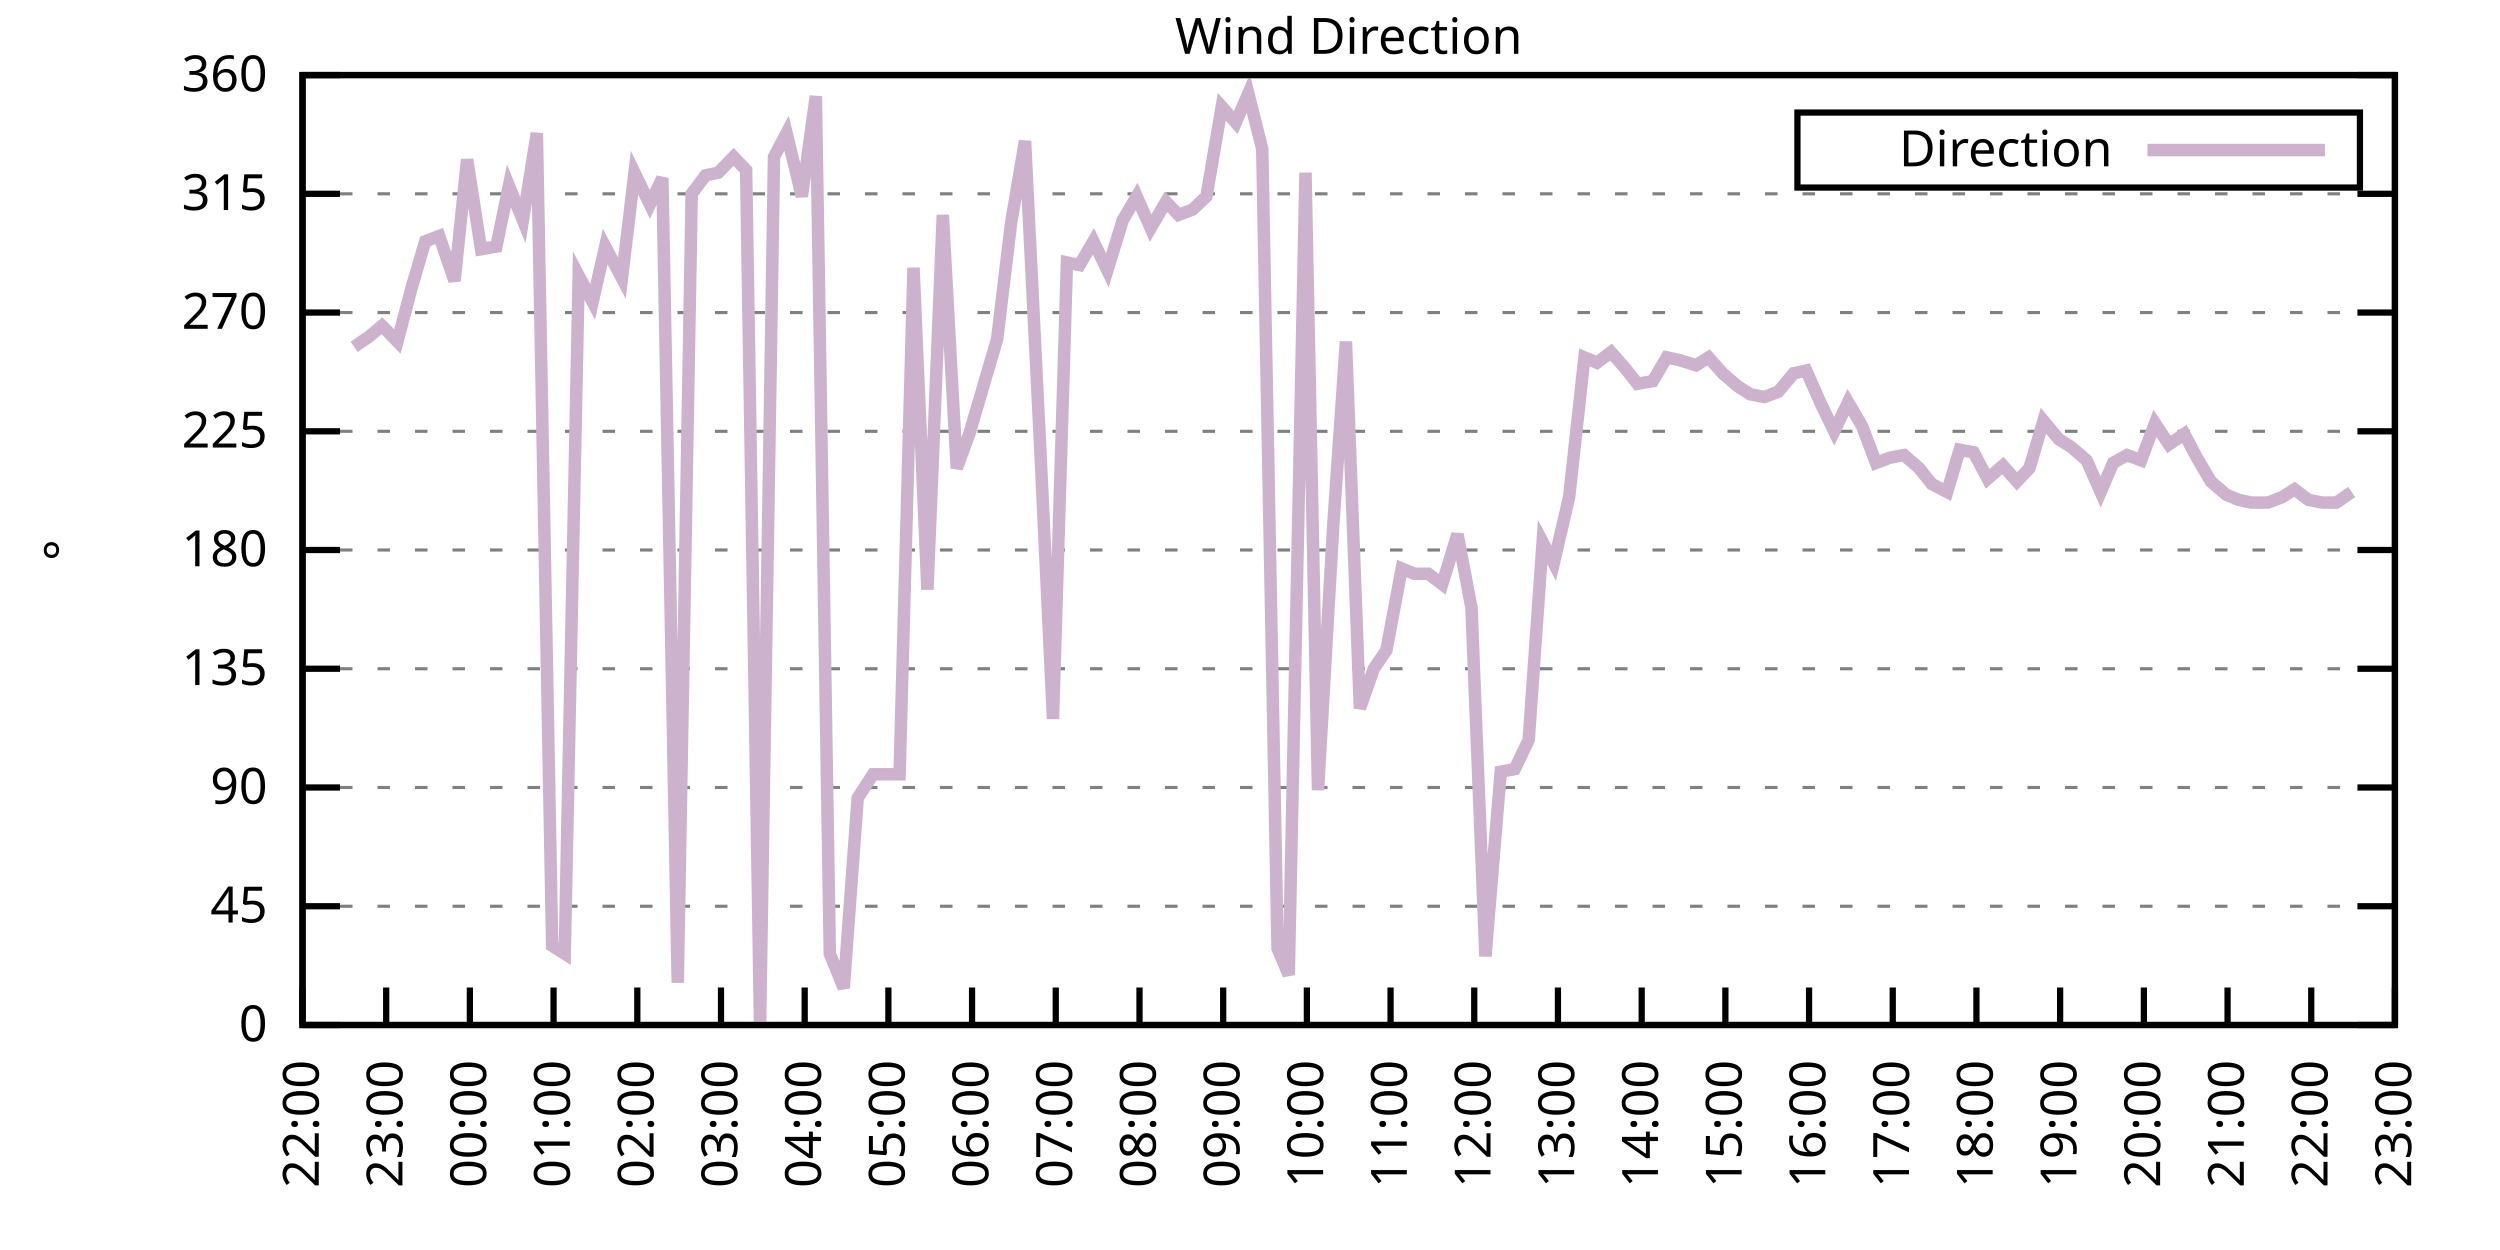
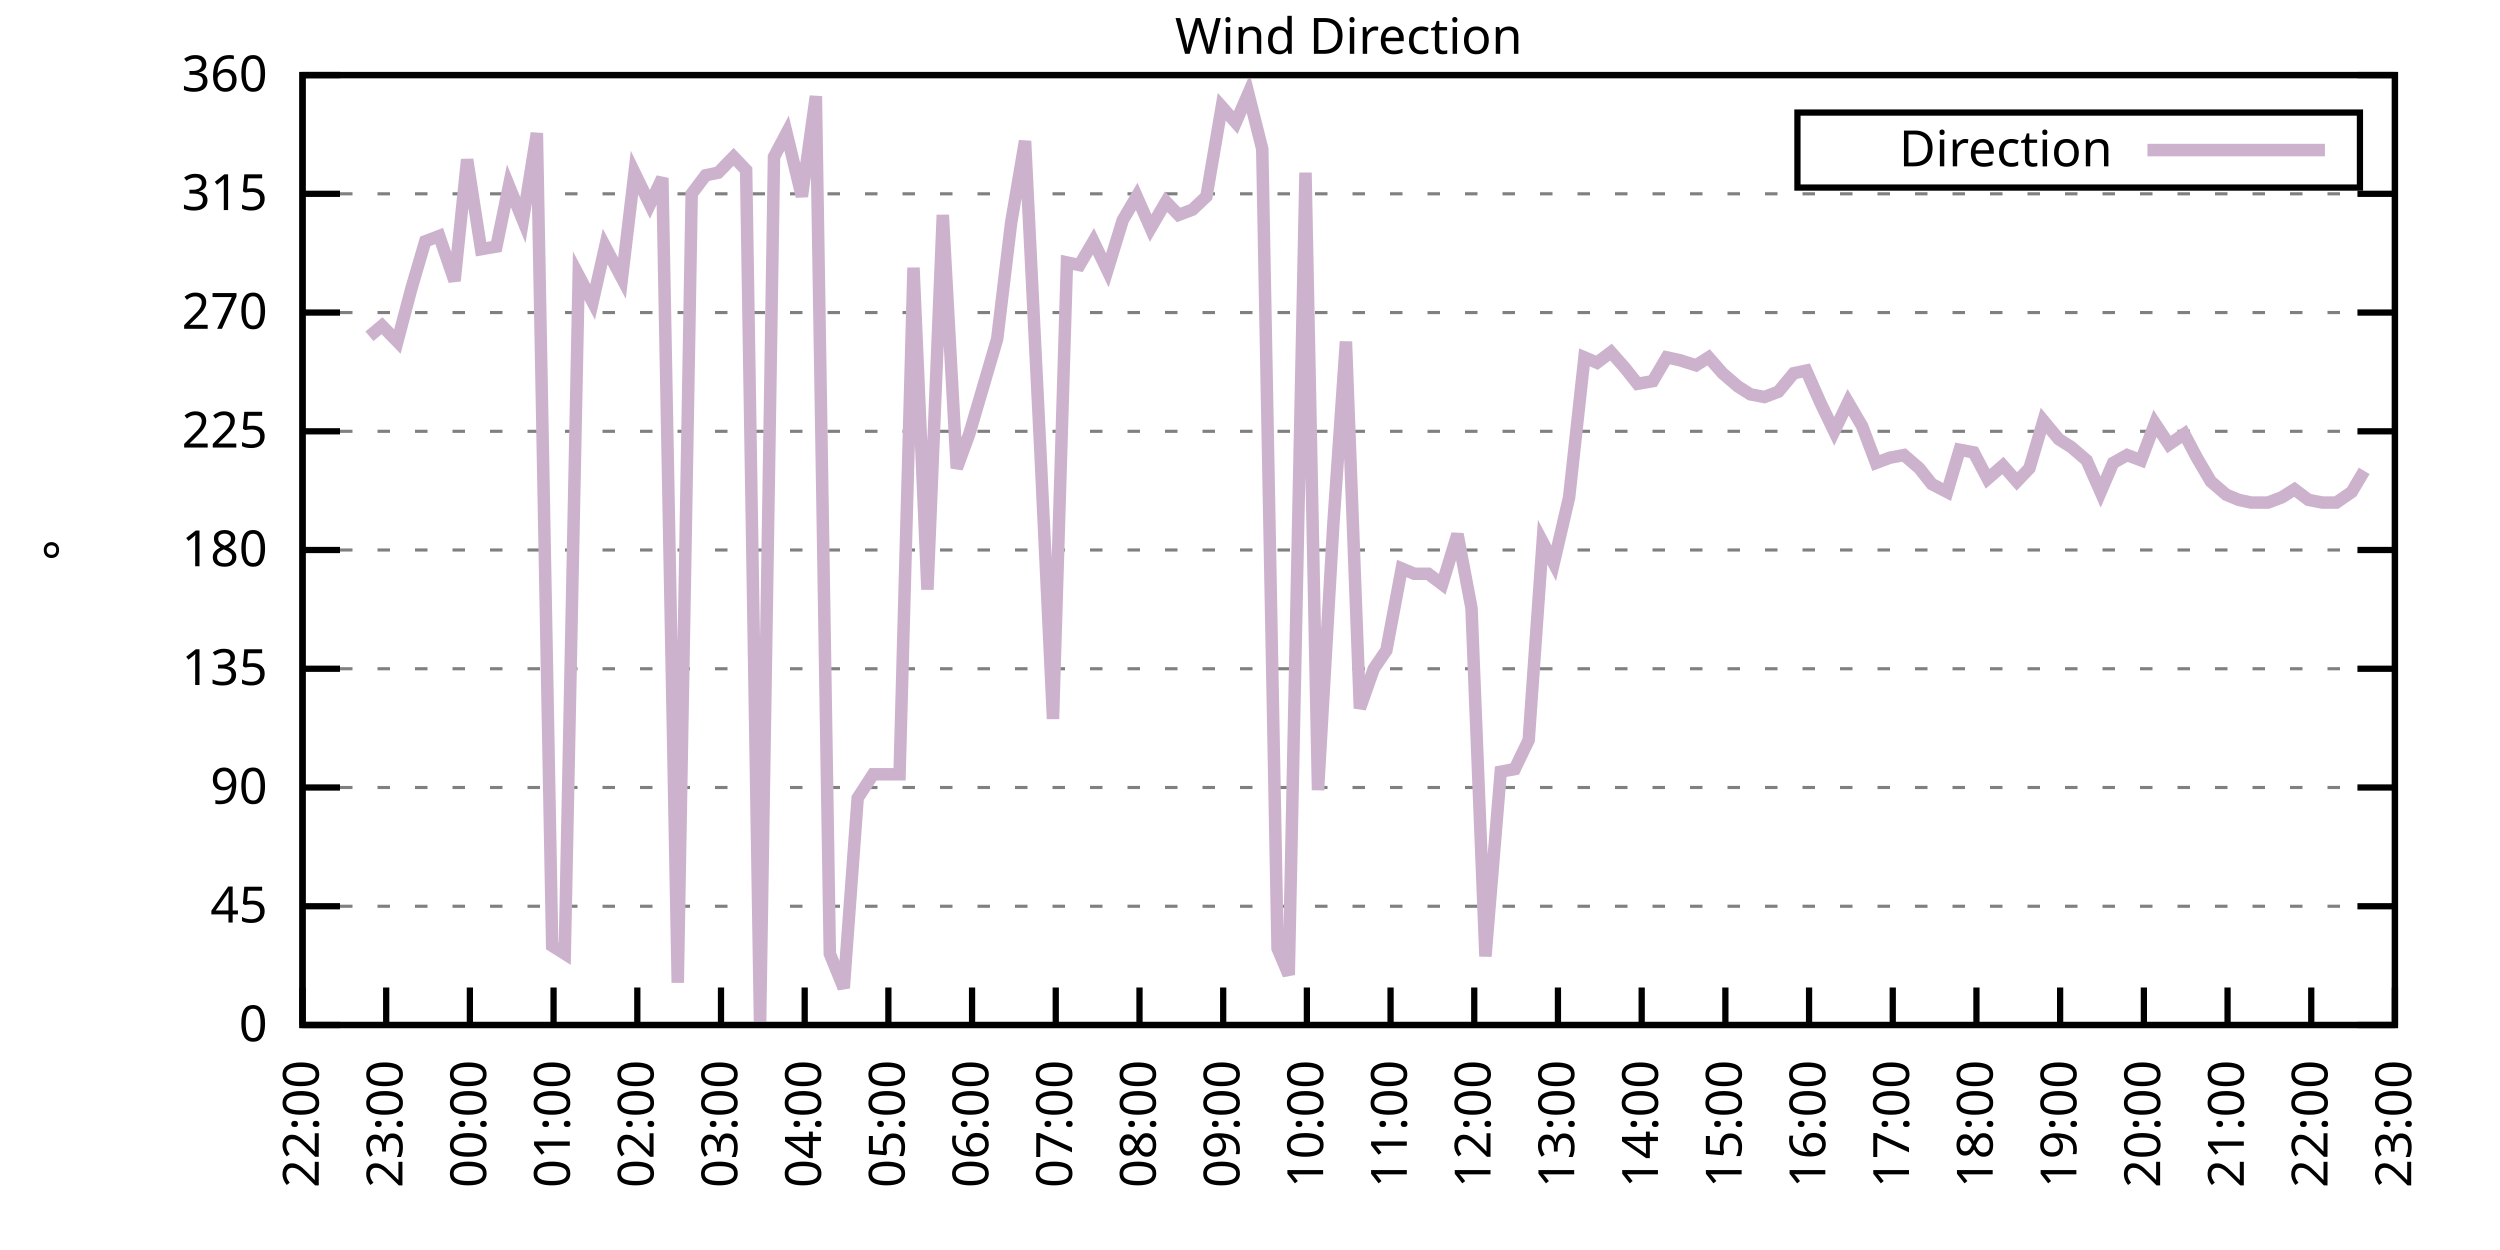
<svg xmlns="http://www.w3.org/2000/svg" xmlns:xlink="http://www.w3.org/1999/xlink" width="400" height="200" viewBox="0 0 400 200">
  <g id="gnuplot_canvas">
    <rect x="0" y="0" width="400" height="200" fill="none" />
    <defs>
      <circle id="gpDot" r="0.5" stroke-width="0.5" stroke="currentColor" />
      <path id="gpPt0" stroke-width="0.333" stroke="currentColor" d="M-1,0 h2 M0,-1 v2" />
      <path id="gpPt1" stroke-width="0.333" stroke="currentColor" d="M-1,-1 L1,1 M1,-1 L-1,1" />
      <path id="gpPt2" stroke-width="0.333" stroke="currentColor" d="M-1,0 L1,0 M0,-1 L0,1 M-1,-1 L1,1 M-1,1 L1,-1" />
      <rect id="gpPt3" stroke-width="0.333" stroke="currentColor" x="-1" y="-1" width="2" height="2" />
      <rect id="gpPt4" stroke-width="0.333" stroke="currentColor" fill="currentColor" x="-1" y="-1" width="2" height="2" />
      <circle id="gpPt5" stroke-width="0.333" stroke="currentColor" cx="0" cy="0" r="1" />
      <use xlink:href="#gpPt5" id="gpPt6" fill="currentColor" stroke="none" />
      <path id="gpPt7" stroke-width="0.333" stroke="currentColor" d="M0,-1.33 L-1.33,0.67 L1.33,0.67 z" />
      <use xlink:href="#gpPt7" id="gpPt8" fill="currentColor" stroke="none" />
      <use xlink:href="#gpPt7" id="gpPt9" stroke="currentColor" transform="rotate(180)" />
      <use xlink:href="#gpPt9" id="gpPt10" fill="currentColor" stroke="none" />
      <use xlink:href="#gpPt3" id="gpPt11" stroke="currentColor" transform="rotate(45)" />
      <use xlink:href="#gpPt11" id="gpPt12" fill="currentColor" stroke="none" />
      <path id="gpPt13" stroke-width="0.333" stroke="currentColor" d="M0,1.330 L1.265,0.411 L0.782,-1.067 L-0.782,-1.076 L-1.265,0.411 z" />
      <use xlink:href="#gpPt13" id="gpPt14" fill="currentColor" stroke="none" />
      <filter id="textbox" filterUnits="objectBoundingBox" x="0" y="0" height="1" width="1">
        <feFlood flood-color="white" flood-opacity="1" result="bgnd" />
        <feComposite in="SourceGraphic" in2="bgnd" operator="atop" />
      </filter>
      <filter id="greybox" filterUnits="objectBoundingBox" x="0" y="0" height="1" width="1">
        <feFlood flood-color="lightgrey" flood-opacity="1" result="grey" />
        <feComposite in="SourceGraphic" in2="grey" operator="atop" />
      </filter>
    </defs>
    <g fill="none" color="white" stroke="currentColor" stroke-width="1.00" stroke-linecap="butt" stroke-linejoin="miter">
</g>
    <g fill="none" color="black" stroke="currentColor" stroke-width="1.00" stroke-linecap="butt" stroke-linejoin="miter">
      <g stroke="none" shape-rendering="crispEdges">
        <polygon fill="rgb(255, 255, 255)" points="48.40,164.00 383.18,164.00 383.18,12.02 48.40,12.02 " />
      </g>
    </g>
    <g fill="none" color="black" stroke="currentColor" stroke-width="1.00" stroke-linecap="butt" stroke-linejoin="miter">
</g>
    <g fill="none" color="black" stroke="black" stroke-width="0.50" stroke-linecap="butt" stroke-linejoin="miter">
</g>
    <g fill="none" color="gray" stroke="currentColor" stroke-width="0.50" stroke-linecap="butt" stroke-linejoin="miter">
      <path stroke="gray" stroke-dasharray="2,4" class="gridline" d="M48.40,164.00 L383.19,164.00  " />
    </g>
    <g fill="none" color="gray" stroke="gray" stroke-width="1.00" stroke-linecap="butt" stroke-linejoin="miter">
</g>
    <g fill="none" color="black" stroke="currentColor" stroke-width="1.00" stroke-linecap="butt" stroke-linejoin="miter">
      <path stroke="black" d="M48.40,164.00 L54.40,164.00 M383.19,164.00 L377.19,164.00  " />
      <g transform="translate(42.80,166.60)" stroke="none" fill="black" font-family="Sans" font-size="8.00" text-anchor="end">
        <text>
          <tspan font-family="Sans"> 0</tspan>
        </text>
      </g>
    </g>
    <g fill="none" color="black" stroke="currentColor" stroke-width="1.00" stroke-linecap="butt" stroke-linejoin="miter">
</g>
    <g fill="none" color="black" stroke="black" stroke-width="0.50" stroke-linecap="butt" stroke-linejoin="miter">
</g>
    <g fill="none" color="gray" stroke="currentColor" stroke-width="0.50" stroke-linecap="butt" stroke-linejoin="miter">
      <path stroke="gray" stroke-dasharray="2,4" class="gridline" d="M48.40,145.00 L383.19,145.00  " />
    </g>
    <g fill="none" color="gray" stroke="gray" stroke-width="1.00" stroke-linecap="butt" stroke-linejoin="miter">
</g>
    <g fill="none" color="black" stroke="currentColor" stroke-width="1.00" stroke-linecap="butt" stroke-linejoin="miter">
      <path stroke="black" d="M48.40,145.00 L54.40,145.00 M383.19,145.00 L377.19,145.00  " />
      <g transform="translate(42.80,147.60)" stroke="none" fill="black" font-family="Sans" font-size="8.00" text-anchor="end">
        <text>
          <tspan font-family="Sans"> 45</tspan>
        </text>
      </g>
    </g>
    <g fill="none" color="black" stroke="currentColor" stroke-width="1.00" stroke-linecap="butt" stroke-linejoin="miter">
</g>
    <g fill="none" color="black" stroke="black" stroke-width="0.50" stroke-linecap="butt" stroke-linejoin="miter">
</g>
    <g fill="none" color="gray" stroke="currentColor" stroke-width="0.50" stroke-linecap="butt" stroke-linejoin="miter">
      <path stroke="gray" stroke-dasharray="2,4" class="gridline" d="M48.40,126.00 L383.19,126.00  " />
    </g>
    <g fill="none" color="gray" stroke="gray" stroke-width="1.00" stroke-linecap="butt" stroke-linejoin="miter">
</g>
    <g fill="none" color="black" stroke="currentColor" stroke-width="1.00" stroke-linecap="butt" stroke-linejoin="miter">
      <path stroke="black" d="M48.40,126.00 L54.40,126.00 M383.19,126.00 L377.19,126.00  " />
      <g transform="translate(42.80,128.60)" stroke="none" fill="black" font-family="Sans" font-size="8.00" text-anchor="end">
        <text>
          <tspan font-family="Sans"> 90</tspan>
        </text>
      </g>
    </g>
    <g fill="none" color="black" stroke="currentColor" stroke-width="1.00" stroke-linecap="butt" stroke-linejoin="miter">
</g>
    <g fill="none" color="black" stroke="black" stroke-width="0.50" stroke-linecap="butt" stroke-linejoin="miter">
</g>
    <g fill="none" color="gray" stroke="currentColor" stroke-width="0.50" stroke-linecap="butt" stroke-linejoin="miter">
      <path stroke="gray" stroke-dasharray="2,4" class="gridline" d="M48.40,107.00 L383.19,107.00  " />
    </g>
    <g fill="none" color="gray" stroke="gray" stroke-width="1.00" stroke-linecap="butt" stroke-linejoin="miter">
</g>
    <g fill="none" color="black" stroke="currentColor" stroke-width="1.00" stroke-linecap="butt" stroke-linejoin="miter">
      <path stroke="black" d="M48.40,107.00 L54.40,107.00 M383.19,107.00 L377.19,107.00  " />
      <g transform="translate(42.80,109.60)" stroke="none" fill="black" font-family="Sans" font-size="8.00" text-anchor="end">
        <text>
          <tspan font-family="Sans"> 135</tspan>
        </text>
      </g>
    </g>
    <g fill="none" color="black" stroke="currentColor" stroke-width="1.00" stroke-linecap="butt" stroke-linejoin="miter">
</g>
    <g fill="none" color="black" stroke="black" stroke-width="0.50" stroke-linecap="butt" stroke-linejoin="miter">
</g>
    <g fill="none" color="gray" stroke="currentColor" stroke-width="0.50" stroke-linecap="butt" stroke-linejoin="miter">
      <path stroke="gray" stroke-dasharray="2,4" class="gridline" d="M48.40,88.00 L383.19,88.00  " />
    </g>
    <g fill="none" color="gray" stroke="gray" stroke-width="1.00" stroke-linecap="butt" stroke-linejoin="miter">
</g>
    <g fill="none" color="black" stroke="currentColor" stroke-width="1.00" stroke-linecap="butt" stroke-linejoin="miter">
      <path stroke="black" d="M48.40,88.00 L54.40,88.00 M383.19,88.00 L377.19,88.00  " />
      <g transform="translate(42.80,90.60)" stroke="none" fill="black" font-family="Sans" font-size="8.00" text-anchor="end">
        <text>
          <tspan font-family="Sans"> 180</tspan>
        </text>
      </g>
    </g>
    <g fill="none" color="black" stroke="currentColor" stroke-width="1.00" stroke-linecap="butt" stroke-linejoin="miter">
</g>
    <g fill="none" color="black" stroke="black" stroke-width="0.50" stroke-linecap="butt" stroke-linejoin="miter">
</g>
    <g fill="none" color="gray" stroke="currentColor" stroke-width="0.50" stroke-linecap="butt" stroke-linejoin="miter">
      <path stroke="gray" stroke-dasharray="2,4" class="gridline" d="M48.40,69.01 L383.19,69.01  " />
    </g>
    <g fill="none" color="gray" stroke="gray" stroke-width="1.00" stroke-linecap="butt" stroke-linejoin="miter">
</g>
    <g fill="none" color="black" stroke="currentColor" stroke-width="1.00" stroke-linecap="butt" stroke-linejoin="miter">
      <path stroke="black" d="M48.40,69.01 L54.40,69.01 M383.19,69.01 L377.19,69.01  " />
      <g transform="translate(42.80,71.61)" stroke="none" fill="black" font-family="Sans" font-size="8.00" text-anchor="end">
        <text>
          <tspan font-family="Sans"> 225</tspan>
        </text>
      </g>
    </g>
    <g fill="none" color="black" stroke="currentColor" stroke-width="1.00" stroke-linecap="butt" stroke-linejoin="miter">
</g>
    <g fill="none" color="black" stroke="black" stroke-width="0.50" stroke-linecap="butt" stroke-linejoin="miter">
</g>
    <g fill="none" color="gray" stroke="currentColor" stroke-width="0.50" stroke-linecap="butt" stroke-linejoin="miter">
      <path stroke="gray" stroke-dasharray="2,4" class="gridline" d="M48.40,50.01 L383.19,50.01  " />
    </g>
    <g fill="none" color="gray" stroke="gray" stroke-width="1.00" stroke-linecap="butt" stroke-linejoin="miter">
</g>
    <g fill="none" color="black" stroke="currentColor" stroke-width="1.00" stroke-linecap="butt" stroke-linejoin="miter">
      <path stroke="black" d="M48.40,50.01 L54.40,50.01 M383.19,50.01 L377.19,50.01  " />
      <g transform="translate(42.80,52.61)" stroke="none" fill="black" font-family="Sans" font-size="8.00" text-anchor="end">
        <text>
          <tspan font-family="Sans"> 270</tspan>
        </text>
      </g>
    </g>
    <g fill="none" color="black" stroke="currentColor" stroke-width="1.00" stroke-linecap="butt" stroke-linejoin="miter">
</g>
    <g fill="none" color="black" stroke="black" stroke-width="0.50" stroke-linecap="butt" stroke-linejoin="miter">
</g>
    <g fill="none" color="gray" stroke="currentColor" stroke-width="0.50" stroke-linecap="butt" stroke-linejoin="miter">
      <path stroke="gray" stroke-dasharray="2,4" class="gridline" d="M48.40,31.01 L383.19,31.01  " />
    </g>
    <g fill="none" color="gray" stroke="gray" stroke-width="1.00" stroke-linecap="butt" stroke-linejoin="miter">
</g>
    <g fill="none" color="black" stroke="currentColor" stroke-width="1.00" stroke-linecap="butt" stroke-linejoin="miter">
      <path stroke="black" d="M48.40,31.01 L54.40,31.01 M383.19,31.01 L377.19,31.01  " />
      <g transform="translate(42.80,33.61)" stroke="none" fill="black" font-family="Sans" font-size="8.00" text-anchor="end">
        <text>
          <tspan font-family="Sans"> 315</tspan>
        </text>
      </g>
    </g>
    <g fill="none" color="black" stroke="currentColor" stroke-width="1.00" stroke-linecap="butt" stroke-linejoin="miter">
</g>
    <g fill="none" color="black" stroke="black" stroke-width="0.50" stroke-linecap="butt" stroke-linejoin="miter">
</g>
    <g fill="none" color="gray" stroke="currentColor" stroke-width="0.50" stroke-linecap="butt" stroke-linejoin="miter">
      <path stroke="gray" stroke-dasharray="2,4" class="gridline" d="M48.40,12.01 L383.19,12.01  " />
    </g>
    <g fill="none" color="gray" stroke="gray" stroke-width="1.00" stroke-linecap="butt" stroke-linejoin="miter">
</g>
    <g fill="none" color="black" stroke="currentColor" stroke-width="1.00" stroke-linecap="butt" stroke-linejoin="miter">
      <path stroke="black" d="M48.40,12.01 L54.40,12.01 M383.19,12.01 L377.19,12.01  " />
      <g transform="translate(42.80,14.61)" stroke="none" fill="black" font-family="Sans" font-size="8.00" text-anchor="end">
        <text>
          <tspan font-family="Sans"> 360</tspan>
        </text>
      </g>
    </g>
    <g fill="none" color="black" stroke="currentColor" stroke-width="1.00" stroke-linecap="butt" stroke-linejoin="miter">
      <path stroke="black" d="M48.40,164.00 L48.40,158.00  " />
      <g transform="translate(51.00,169.60) rotate(270.00)" stroke="none" fill="black" font-family="Sans" font-size="8.00" text-anchor="end">
        <text>
          <tspan font-family="Sans">22:00</tspan>
        </text>
      </g>
    </g>
    <g fill="none" color="black" stroke="currentColor" stroke-width="1.00" stroke-linecap="butt" stroke-linejoin="miter">
      <path stroke="black" d="M61.79,164.00 L61.79,158.00  " />
      <g transform="translate(64.39,169.60) rotate(270.00)" stroke="none" fill="black" font-family="Sans" font-size="8.00" text-anchor="end">
        <text>
          <tspan font-family="Sans">23:00</tspan>
        </text>
      </g>
    </g>
    <g fill="none" color="black" stroke="currentColor" stroke-width="1.00" stroke-linecap="butt" stroke-linejoin="miter">
      <path stroke="black" d="M75.18,164.00 L75.18,158.00  " />
      <g transform="translate(77.78,169.60) rotate(270.00)" stroke="none" fill="black" font-family="Sans" font-size="8.00" text-anchor="end">
        <text>
          <tspan font-family="Sans">00:00</tspan>
        </text>
      </g>
    </g>
    <g fill="none" color="black" stroke="currentColor" stroke-width="1.00" stroke-linecap="butt" stroke-linejoin="miter">
      <path stroke="black" d="M88.57,164.00 L88.57,158.00  " />
      <g transform="translate(91.17,169.60) rotate(270.00)" stroke="none" fill="black" font-family="Sans" font-size="8.00" text-anchor="end">
        <text>
          <tspan font-family="Sans">01:00</tspan>
        </text>
      </g>
    </g>
    <g fill="none" color="black" stroke="currentColor" stroke-width="1.00" stroke-linecap="butt" stroke-linejoin="miter">
      <path stroke="black" d="M101.97,164.00 L101.97,158.00  " />
      <g transform="translate(104.57,169.60) rotate(270.00)" stroke="none" fill="black" font-family="Sans" font-size="8.00" text-anchor="end">
        <text>
          <tspan font-family="Sans">02:00</tspan>
        </text>
      </g>
    </g>
    <g fill="none" color="black" stroke="currentColor" stroke-width="1.00" stroke-linecap="butt" stroke-linejoin="miter">
      <path stroke="black" d="M115.36,164.00 L115.36,158.00  " />
      <g transform="translate(117.96,169.60) rotate(270.00)" stroke="none" fill="black" font-family="Sans" font-size="8.00" text-anchor="end">
        <text>
          <tspan font-family="Sans">03:00</tspan>
        </text>
      </g>
    </g>
    <g fill="none" color="black" stroke="currentColor" stroke-width="1.00" stroke-linecap="butt" stroke-linejoin="miter">
      <path stroke="black" d="M128.75,164.00 L128.75,158.00  " />
      <g transform="translate(131.35,169.60) rotate(270.00)" stroke="none" fill="black" font-family="Sans" font-size="8.00" text-anchor="end">
        <text>
          <tspan font-family="Sans">04:00</tspan>
        </text>
      </g>
    </g>
    <g fill="none" color="black" stroke="currentColor" stroke-width="1.00" stroke-linecap="butt" stroke-linejoin="miter">
      <path stroke="black" d="M142.14,164.00 L142.14,158.00  " />
      <g transform="translate(144.74,169.60) rotate(270.00)" stroke="none" fill="black" font-family="Sans" font-size="8.00" text-anchor="end">
        <text>
          <tspan font-family="Sans">05:00</tspan>
        </text>
      </g>
    </g>
    <g fill="none" color="black" stroke="currentColor" stroke-width="1.00" stroke-linecap="butt" stroke-linejoin="miter">
      <path stroke="black" d="M155.53,164.00 L155.53,158.00  " />
      <g transform="translate(158.13,169.60) rotate(270.00)" stroke="none" fill="black" font-family="Sans" font-size="8.00" text-anchor="end">
        <text>
          <tspan font-family="Sans">06:00</tspan>
        </text>
      </g>
    </g>
    <g fill="none" color="black" stroke="currentColor" stroke-width="1.00" stroke-linecap="butt" stroke-linejoin="miter">
      <path stroke="black" d="M168.92,164.00 L168.92,158.00  " />
      <g transform="translate(171.52,169.60) rotate(270.00)" stroke="none" fill="black" font-family="Sans" font-size="8.00" text-anchor="end">
        <text>
          <tspan font-family="Sans">07:00</tspan>
        </text>
      </g>
    </g>
    <g fill="none" color="black" stroke="currentColor" stroke-width="1.00" stroke-linecap="butt" stroke-linejoin="miter">
      <path stroke="black" d="M182.32,164.00 L182.32,158.00  " />
      <g transform="translate(184.92,169.60) rotate(270.00)" stroke="none" fill="black" font-family="Sans" font-size="8.00" text-anchor="end">
        <text>
          <tspan font-family="Sans">08:00</tspan>
        </text>
      </g>
    </g>
    <g fill="none" color="black" stroke="currentColor" stroke-width="1.00" stroke-linecap="butt" stroke-linejoin="miter">
      <path stroke="black" d="M195.71,164.00 L195.71,158.00  " />
      <g transform="translate(198.31,169.60) rotate(270.00)" stroke="none" fill="black" font-family="Sans" font-size="8.00" text-anchor="end">
        <text>
          <tspan font-family="Sans">09:00</tspan>
        </text>
      </g>
    </g>
    <g fill="none" color="black" stroke="currentColor" stroke-width="1.00" stroke-linecap="butt" stroke-linejoin="miter">
      <path stroke="black" d="M209.10,164.00 L209.10,158.00  " />
      <g transform="translate(211.70,169.60) rotate(270.00)" stroke="none" fill="black" font-family="Sans" font-size="8.00" text-anchor="end">
        <text>
          <tspan font-family="Sans">10:00</tspan>
        </text>
      </g>
    </g>
    <g fill="none" color="black" stroke="currentColor" stroke-width="1.00" stroke-linecap="butt" stroke-linejoin="miter">
      <path stroke="black" d="M222.49,164.00 L222.49,158.00  " />
      <g transform="translate(225.09,169.60) rotate(270.00)" stroke="none" fill="black" font-family="Sans" font-size="8.00" text-anchor="end">
        <text>
          <tspan font-family="Sans">11:00</tspan>
        </text>
      </g>
    </g>
    <g fill="none" color="black" stroke="currentColor" stroke-width="1.00" stroke-linecap="butt" stroke-linejoin="miter">
      <path stroke="black" d="M235.88,164.00 L235.88,158.00  " />
      <g transform="translate(238.48,169.60) rotate(270.00)" stroke="none" fill="black" font-family="Sans" font-size="8.00" text-anchor="end">
        <text>
          <tspan font-family="Sans">12:00</tspan>
        </text>
      </g>
    </g>
    <g fill="none" color="black" stroke="currentColor" stroke-width="1.00" stroke-linecap="butt" stroke-linejoin="miter">
      <path stroke="black" d="M249.27,164.00 L249.27,158.00  " />
      <g transform="translate(251.87,169.60) rotate(270.00)" stroke="none" fill="black" font-family="Sans" font-size="8.00" text-anchor="end">
        <text>
          <tspan font-family="Sans">13:00</tspan>
        </text>
      </g>
    </g>
    <g fill="none" color="black" stroke="currentColor" stroke-width="1.00" stroke-linecap="butt" stroke-linejoin="miter">
      <path stroke="black" d="M262.67,164.00 L262.67,158.00  " />
      <g transform="translate(265.27,169.60) rotate(270.00)" stroke="none" fill="black" font-family="Sans" font-size="8.00" text-anchor="end">
        <text>
          <tspan font-family="Sans">14:00</tspan>
        </text>
      </g>
    </g>
    <g fill="none" color="black" stroke="currentColor" stroke-width="1.00" stroke-linecap="butt" stroke-linejoin="miter">
      <path stroke="black" d="M276.06,164.00 L276.06,158.00  " />
      <g transform="translate(278.66,169.60) rotate(270.00)" stroke="none" fill="black" font-family="Sans" font-size="8.00" text-anchor="end">
        <text>
          <tspan font-family="Sans">15:00</tspan>
        </text>
      </g>
    </g>
    <g fill="none" color="black" stroke="currentColor" stroke-width="1.00" stroke-linecap="butt" stroke-linejoin="miter">
      <path stroke="black" d="M289.45,164.00 L289.45,158.00  " />
      <g transform="translate(292.05,169.60) rotate(270.00)" stroke="none" fill="black" font-family="Sans" font-size="8.00" text-anchor="end">
        <text>
          <tspan font-family="Sans">16:00</tspan>
        </text>
      </g>
    </g>
    <g fill="none" color="black" stroke="currentColor" stroke-width="1.00" stroke-linecap="butt" stroke-linejoin="miter">
      <path stroke="black" d="M302.84,164.00 L302.84,158.00  " />
      <g transform="translate(305.44,169.60) rotate(270.00)" stroke="none" fill="black" font-family="Sans" font-size="8.00" text-anchor="end">
        <text>
          <tspan font-family="Sans">17:00</tspan>
        </text>
      </g>
    </g>
    <g fill="none" color="black" stroke="currentColor" stroke-width="1.00" stroke-linecap="butt" stroke-linejoin="miter">
      <path stroke="black" d="M316.23,164.00 L316.23,158.00  " />
      <g transform="translate(318.83,169.60) rotate(270.00)" stroke="none" fill="black" font-family="Sans" font-size="8.00" text-anchor="end">
        <text>
          <tspan font-family="Sans">18:00</tspan>
        </text>
      </g>
    </g>
    <g fill="none" color="black" stroke="currentColor" stroke-width="1.00" stroke-linecap="butt" stroke-linejoin="miter">
      <path stroke="black" d="M329.62,164.00 L329.62,158.00  " />
      <g transform="translate(332.22,169.60) rotate(270.00)" stroke="none" fill="black" font-family="Sans" font-size="8.00" text-anchor="end">
        <text>
          <tspan font-family="Sans">19:00</tspan>
        </text>
      </g>
    </g>
    <g fill="none" color="black" stroke="currentColor" stroke-width="1.00" stroke-linecap="butt" stroke-linejoin="miter">
      <path stroke="black" d="M343.02,164.00 L343.02,158.00  " />
      <g transform="translate(345.62,169.60) rotate(270.00)" stroke="none" fill="black" font-family="Sans" font-size="8.00" text-anchor="end">
        <text>
          <tspan font-family="Sans">20:00</tspan>
        </text>
      </g>
    </g>
    <g fill="none" color="black" stroke="currentColor" stroke-width="1.00" stroke-linecap="butt" stroke-linejoin="miter">
      <path stroke="black" d="M356.41,164.00 L356.41,158.00  " />
      <g transform="translate(359.01,169.60) rotate(270.00)" stroke="none" fill="black" font-family="Sans" font-size="8.00" text-anchor="end">
        <text>
          <tspan font-family="Sans">21:00</tspan>
        </text>
      </g>
    </g>
    <g fill="none" color="black" stroke="currentColor" stroke-width="1.00" stroke-linecap="butt" stroke-linejoin="miter">
      <path stroke="black" d="M369.80,164.00 L369.80,158.00  " />
      <g transform="translate(372.40,169.60) rotate(270.00)" stroke="none" fill="black" font-family="Sans" font-size="8.00" text-anchor="end">
        <text>
          <tspan font-family="Sans">22:00</tspan>
        </text>
      </g>
    </g>
    <g fill="none" color="black" stroke="currentColor" stroke-width="1.00" stroke-linecap="butt" stroke-linejoin="miter">
      <path stroke="black" d="M383.19,164.00 L383.19,158.00  " />
      <g transform="translate(385.79,169.60) rotate(270.00)" stroke="none" fill="black" font-family="Sans" font-size="8.00" text-anchor="end">
        <text>
          <tspan font-family="Sans">23:00</tspan>
        </text>
      </g>
    </g>
    <g fill="none" color="black" stroke="currentColor" stroke-width="1.00" stroke-linecap="butt" stroke-linejoin="miter">
</g>
    <g fill="none" color="black" stroke="currentColor" stroke-width="1.00" stroke-linecap="butt" stroke-linejoin="miter">
      <path stroke="black" d="M48.40,12.01 L48.40,164.00 L383.19,164.00 L383.19,12.01 L48.40,12.01 Z  " />
    </g>
    <g fill="none" color="black" stroke="currentColor" stroke-width="1.00" stroke-linecap="butt" stroke-linejoin="miter">
</g>
    <g fill="none" color="black" stroke="currentColor" stroke-width="1.00" stroke-linecap="butt" stroke-linejoin="miter">
      <path stroke="black" d="M287.59,30.01 L287.59,18.01 L377.59,18.01 L377.59,30.01 L287.59,30.01 Z  " />
    </g>
    <g id="Wind_direction_plot_1">
      <g fill="none" color="white" stroke="black" stroke-width="2.00" stroke-linecap="butt" stroke-linejoin="miter">
</g>
      <g fill="none" color="black" stroke="currentColor" stroke-width="2.00" stroke-linecap="butt" stroke-linejoin="miter">
        <g transform="translate(337.99,26.61)" stroke="none" fill="black" font-family="Sans" font-size="8.00" text-anchor="end">
          <text>
            <tspan font-family="Sans">Direction</tspan>
          </text>
        </g>
      </g>
      <g fill="none" color="black" stroke="currentColor" stroke-width="2.00" stroke-linecap="butt" stroke-linejoin="miter">
-         <path stroke="rgb(204, 178, 204)" d="M343.59,24.01 L371.99,24.01 M56.66,55.50 L59.11,53.81 L61.12,52.12 L63.58,54.65 L65.81,46.21 L68.04,38.61   L70.27,37.76 L72.73,44.94 L74.74,25.52 L76.97,39.87 L79.42,39.45 L81.43,29.74 L83.66,35.23 L85.90,21.30   L88.35,151.33 L90.36,152.60 L92.59,44.10 L94.82,48.32 L96.83,39.45 L99.51,44.52 L101.52,27.63 L103.98,32.70   L105.98,28.48 L108.44,157.24 L110.67,31.01 L112.90,28.05 L114.91,27.63 L117.37,25.10 L119.38,27.21 L121.61,164.00   L123.84,25.10 L125.85,21.30 L128.30,31.43 L130.54,15.39 L132.77,152.60 L135.00,158.09 L137.23,127.69 L139.69,123.89   L141.47,123.89 L143.93,123.89 L146.16,42.83 L148.39,94.34 L150.85,34.39 L153.08,74.92 L155.09,69.43 L157.32,61.83   L159.55,54.23 L161.78,35.65 L164.01,22.56 L166.47,72.38 L168.48,115.03 L170.71,41.99 L172.72,42.41 L174.95,38.61   L177.18,43.25 L179.64,35.23 L181.87,31.43 L184.10,36.50 L186.56,32.28 L188.57,34.39 L190.80,33.54 L193.03,31.43   L195.48,17.08 L197.72,19.61 L199.73,14.97 L201.96,23.83 L204.41,151.76 L206.20,155.98 L208.88,27.63 L210.88,126.42   L213.34,83.78 L215.35,54.65 L217.58,113.34 L219.81,107.00 L221.82,104.05 L224.28,90.96 L226.29,91.80 L228.52,91.80   L230.75,93.49 L233.20,85.47 L235.44,97.29 L237.67,153.02 L240.12,123.47 L242.36,123.05 L244.59,118.40 L246.82,86.74   L248.60,90.12 L251.06,79.56 L253.51,57.18 L255.52,58.03 L257.76,56.34 L259.99,58.87 L262.00,61.41 L264.45,60.98   L266.68,57.18 L268.69,57.61 L271.37,58.45 L273.38,57.18 L275.61,59.72 L278.07,61.83 L280.07,63.10 L282.31,63.52   L284.54,62.67 L286.99,59.72 L289.00,59.30 L291.23,64.36 L293.47,69.01 L295.70,64.36 L297.93,68.16 L300.16,74.07   L302.39,73.23 L304.63,72.81 L307.08,74.92 L309.09,77.45 L311.54,78.72 L313.55,71.96 L315.79,72.38 L318.02,76.61   L320.47,74.49 L322.70,77.03 L324.71,74.92 L326.95,67.32 L329.40,70.27 L331.41,71.54 L333.86,73.65 L336.10,78.72   L338.10,74.07 L340.34,72.81 L342.57,73.65 L344.80,67.74 L347.03,71.12 L349.49,69.43 L351.50,73.23 L353.73,77.03   L356.18,79.14 L358.19,79.98 L360.20,80.41 L362.88,80.41 L365.11,79.56 L367.12,78.29 L369.35,79.98 L371.58,80.41   L373.82,80.41 L376.27,78.72  " />
+         <path stroke="rgb(204, 178, 204)" d="M343.59,24.01 L371.99,24.01 M59.11,53.81 L61.12,52.12 L63.58,54.65 L65.81,46.21 L68.04,38.61 L70.27,37.76   L72.73,44.94 L74.74,25.52 L76.97,39.87 L79.42,39.45 L81.43,29.74 L83.66,35.23 L85.90,21.30 L88.35,151.33   L90.36,152.60 L92.59,44.10 L94.82,48.32 L96.83,39.45 L99.51,44.52 L101.52,27.63 L103.98,32.70 L105.98,28.48   L108.44,157.24 L110.67,31.01 L112.90,28.05 L114.91,27.63 L117.37,25.10 L119.38,27.21 L121.61,164.00 L123.84,25.10   L125.85,21.30 L128.30,31.43 L130.54,15.39 L132.77,152.60 L135.00,158.09 L137.23,127.69 L139.69,123.89 L141.47,123.89   L143.93,123.89 L146.16,42.83 L148.39,94.34 L150.85,34.39 L153.08,74.92 L155.09,69.43 L157.32,61.83 L159.55,54.23   L161.78,35.65 L164.01,22.56 L166.47,72.38 L168.48,115.03 L170.71,41.99 L172.72,42.41 L174.95,38.61 L177.18,43.25   L179.64,35.23 L181.87,31.43 L184.10,36.50 L186.56,32.28 L188.57,34.39 L190.80,33.54 L193.03,31.43 L195.48,17.08   L197.72,19.61 L199.73,14.97 L201.96,23.83 L204.41,151.76 L206.20,155.98 L208.88,27.63 L210.88,126.42 L213.34,83.78   L215.35,54.65 L217.58,113.34 L219.81,107.00 L221.82,104.05 L224.28,90.96 L226.29,91.80 L228.52,91.80 L230.75,93.49   L233.20,85.47 L235.44,97.29 L237.67,153.02 L240.12,123.47 L242.36,123.05 L244.59,118.40 L246.82,86.74 L248.60,90.12   L251.06,79.56 L253.51,57.18 L255.52,58.03 L257.76,56.34 L259.99,58.87 L262.00,61.41 L264.45,60.98 L266.68,57.18   L268.69,57.61 L271.37,58.45 L273.38,57.18 L275.61,59.72 L278.07,61.83 L280.07,63.10 L282.31,63.52 L284.54,62.67   L286.99,59.72 L289.00,59.30 L291.23,64.36 L293.47,69.01 L295.70,64.36 L297.93,68.16 L300.16,74.07 L302.39,73.23   L304.63,72.81 L307.08,74.92 L309.09,77.45 L311.54,78.72 L313.55,71.96 L315.79,72.38 L318.02,76.61 L320.47,74.49   L322.70,77.03 L324.71,74.92 L326.95,67.32 L329.40,70.27 L331.41,71.54 L333.86,73.65 L336.10,78.72 L338.10,74.07   L340.34,72.81 L342.57,73.65 L344.80,67.74 L347.03,71.12 L349.49,69.43 L351.50,73.23 L353.73,77.03 L356.18,79.14   L358.19,79.98 L360.20,80.41 L362.88,80.41 L365.11,79.56 L367.12,78.29 L369.35,79.98 L371.58,80.41 L373.82,80.41   L376.27,78.72 L378.28,75.34  " />
      </g>
    </g>
    <g fill="none" color="black" stroke="currentColor" stroke-width="2.00" stroke-linecap="butt" stroke-linejoin="miter">
</g>
    <g fill="none" color="black" stroke="black" stroke-width="1.00" stroke-linecap="butt" stroke-linejoin="miter">
</g>
    <g fill="none" color="black" stroke="currentColor" stroke-width="1.00" stroke-linecap="butt" stroke-linejoin="miter">
      <path stroke="black" d="M48.40,12.01 L48.40,164.00 L383.19,164.00 L383.19,12.01 L48.40,12.01 Z  " />
      <g transform="translate(12.80,88.01) rotate(270.00)" stroke="none" fill="black" font-family="Sans" font-size="8.00" text-anchor="middle">
        <text>
          <tspan font-family="Sans">°</tspan>
        </text>
      </g>
    </g>
    <g fill="none" color="black" stroke="currentColor" stroke-width="1.00" stroke-linecap="butt" stroke-linejoin="miter">
</g>
    <g fill="none" color="black" stroke="currentColor" stroke-width="1.00" stroke-linecap="butt" stroke-linejoin="miter">
      <g transform="translate(215.79,8.61)" stroke="none" fill="black" font-family="Sans" font-size="8.00" text-anchor="middle">
        <text>
          <tspan font-family="Sans">Wind Direction</tspan>
        </text>
      </g>
    </g>
    <g fill="none" color="black" stroke="currentColor" stroke-width="1.00" stroke-linecap="butt" stroke-linejoin="miter">
</g>
  </g>
</svg>
